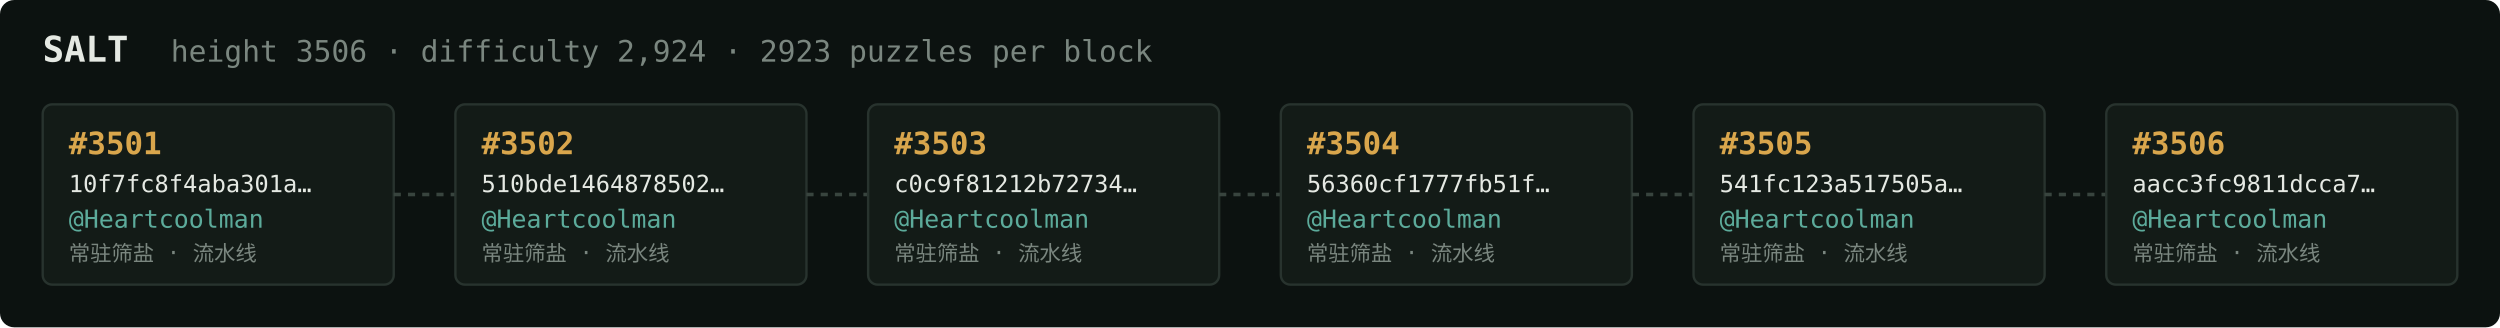
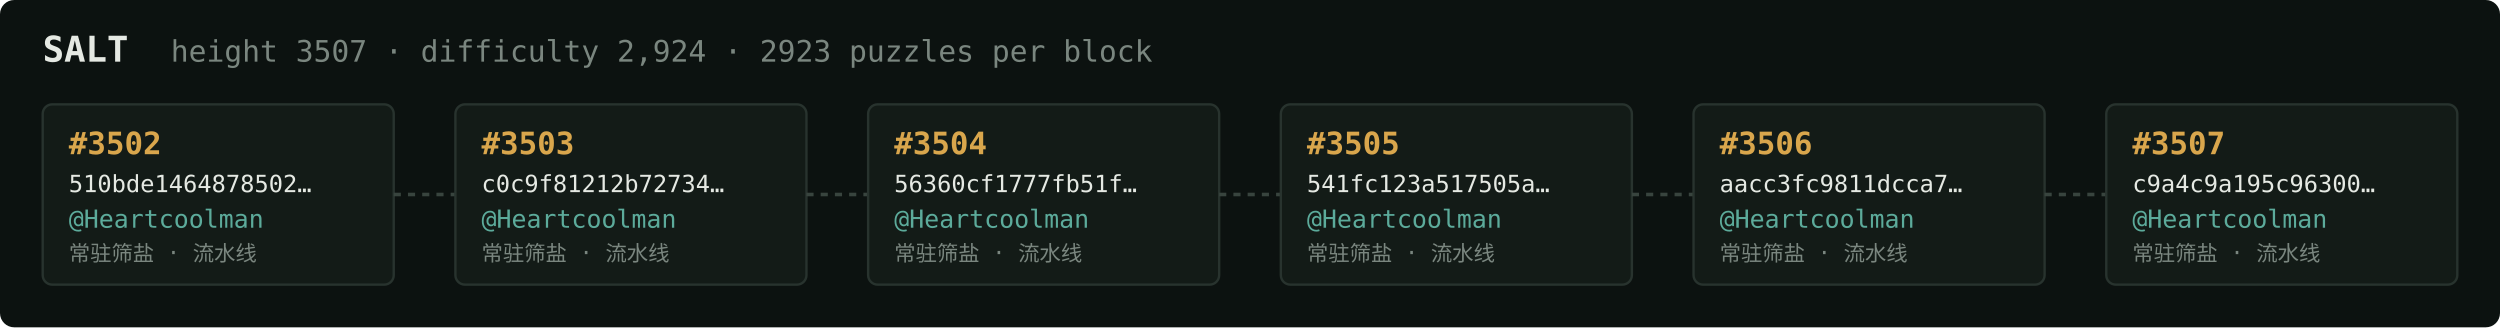
<svg xmlns="http://www.w3.org/2000/svg" width="1054" height="138" viewBox="0 0 1054 138" font-family="ui-monospace,SFMono-Regular,Menlo,monospace">
  <rect fill="#0c1210" width="1054" height="138" rx="6" />
  <text x="18" y="26" fill="#e5e9e3" font-size="15" font-weight="700">SALT</text>
-   <text x="72" y="26" fill="#7a867f" font-size="12.5">height 3506 · difficulty 2,924 · 2923 puzzles per block</text>
+   <text x="72" y="26" fill="#7a867f" font-size="12.5">height 3507 · difficulty 2,924 · 2923 puzzles per block</text>
  <rect x="18" y="44" width="148" height="76" rx="4" fill="#131b17" stroke="#28332e" stroke-width="1" />
-   <text x="29" y="65" fill="#d9a64c" font-size="13" font-weight="700">#3501</text>
-   <text x="29" y="81" fill="#e5e9e3" font-size="10">10f7fc8f4aba301a…</text>
+   <text x="29" y="65" fill="#d9a64c" font-size="13" font-weight="700">#3502</text>
+   <text x="29" y="81" fill="#e5e9e3" font-size="10">510bde1464878502…</text>
  <text x="29" y="96" fill="#5cab9b" font-size="10.5">@Heartcoolman</text>
  <text x="29" y="110" fill="#7a867f" font-size="9">常驻筛盐 · 流水线</text>
  <line x1="166" y1="82.0" x2="192" y2="82.0" stroke="#38443e" stroke-width="1.5" stroke-dasharray="3 3" />
  <rect x="192" y="44" width="148" height="76" rx="4" fill="#131b17" stroke="#28332e" stroke-width="1" />
-   <text x="203" y="65" fill="#d9a64c" font-size="13" font-weight="700">#3502</text>
-   <text x="203" y="81" fill="#e5e9e3" font-size="10">510bde1464878502…</text>
+   <text x="203" y="65" fill="#d9a64c" font-size="13" font-weight="700">#3503</text>
+   <text x="203" y="81" fill="#e5e9e3" font-size="10">c0c9f81212b72734…</text>
  <text x="203" y="96" fill="#5cab9b" font-size="10.5">@Heartcoolman</text>
  <text x="203" y="110" fill="#7a867f" font-size="9">常驻筛盐 · 流水线</text>
  <line x1="340" y1="82.0" x2="366" y2="82.0" stroke="#38443e" stroke-width="1.5" stroke-dasharray="3 3" />
  <rect x="366" y="44" width="148" height="76" rx="4" fill="#131b17" stroke="#28332e" stroke-width="1" />
-   <text x="377" y="65" fill="#d9a64c" font-size="13" font-weight="700">#3503</text>
-   <text x="377" y="81" fill="#e5e9e3" font-size="10">c0c9f81212b72734…</text>
+   <text x="377" y="65" fill="#d9a64c" font-size="13" font-weight="700">#3504</text>
+   <text x="377" y="81" fill="#e5e9e3" font-size="10">56360cf1777fb51f…</text>
  <text x="377" y="96" fill="#5cab9b" font-size="10.5">@Heartcoolman</text>
  <text x="377" y="110" fill="#7a867f" font-size="9">常驻筛盐 · 流水线</text>
  <line x1="514" y1="82.0" x2="540" y2="82.0" stroke="#38443e" stroke-width="1.5" stroke-dasharray="3 3" />
  <rect x="540" y="44" width="148" height="76" rx="4" fill="#131b17" stroke="#28332e" stroke-width="1" />
-   <text x="551" y="65" fill="#d9a64c" font-size="13" font-weight="700">#3504</text>
-   <text x="551" y="81" fill="#e5e9e3" font-size="10">56360cf1777fb51f…</text>
+   <text x="551" y="65" fill="#d9a64c" font-size="13" font-weight="700">#3505</text>
+   <text x="551" y="81" fill="#e5e9e3" font-size="10">541fc123a517505a…</text>
  <text x="551" y="96" fill="#5cab9b" font-size="10.5">@Heartcoolman</text>
  <text x="551" y="110" fill="#7a867f" font-size="9">常驻筛盐 · 流水线</text>
  <line x1="688" y1="82.0" x2="714" y2="82.0" stroke="#38443e" stroke-width="1.5" stroke-dasharray="3 3" />
  <rect x="714" y="44" width="148" height="76" rx="4" fill="#131b17" stroke="#28332e" stroke-width="1" />
-   <text x="725" y="65" fill="#d9a64c" font-size="13" font-weight="700">#3505</text>
-   <text x="725" y="81" fill="#e5e9e3" font-size="10">541fc123a517505a…</text>
+   <text x="725" y="65" fill="#d9a64c" font-size="13" font-weight="700">#3506</text>
+   <text x="725" y="81" fill="#e5e9e3" font-size="10">aacc3fc9811dcca7…</text>
  <text x="725" y="96" fill="#5cab9b" font-size="10.5">@Heartcoolman</text>
  <text x="725" y="110" fill="#7a867f" font-size="9">常驻筛盐 · 流水线</text>
  <line x1="862" y1="82.0" x2="888" y2="82.0" stroke="#38443e" stroke-width="1.5" stroke-dasharray="3 3" />
  <rect x="888" y="44" width="148" height="76" rx="4" fill="#131b17" stroke="#28332e" stroke-width="1" />
-   <text x="899" y="65" fill="#d9a64c" font-size="13" font-weight="700">#3506</text>
-   <text x="899" y="81" fill="#e5e9e3" font-size="10">aacc3fc9811dcca7…</text>
+   <text x="899" y="65" fill="#d9a64c" font-size="13" font-weight="700">#3507</text>
+   <text x="899" y="81" fill="#e5e9e3" font-size="10">c9a4c9a195c96300…</text>
  <text x="899" y="96" fill="#5cab9b" font-size="10.5">@Heartcoolman</text>
  <text x="899" y="110" fill="#7a867f" font-size="9">常驻筛盐 · 流水线</text>
</svg>
